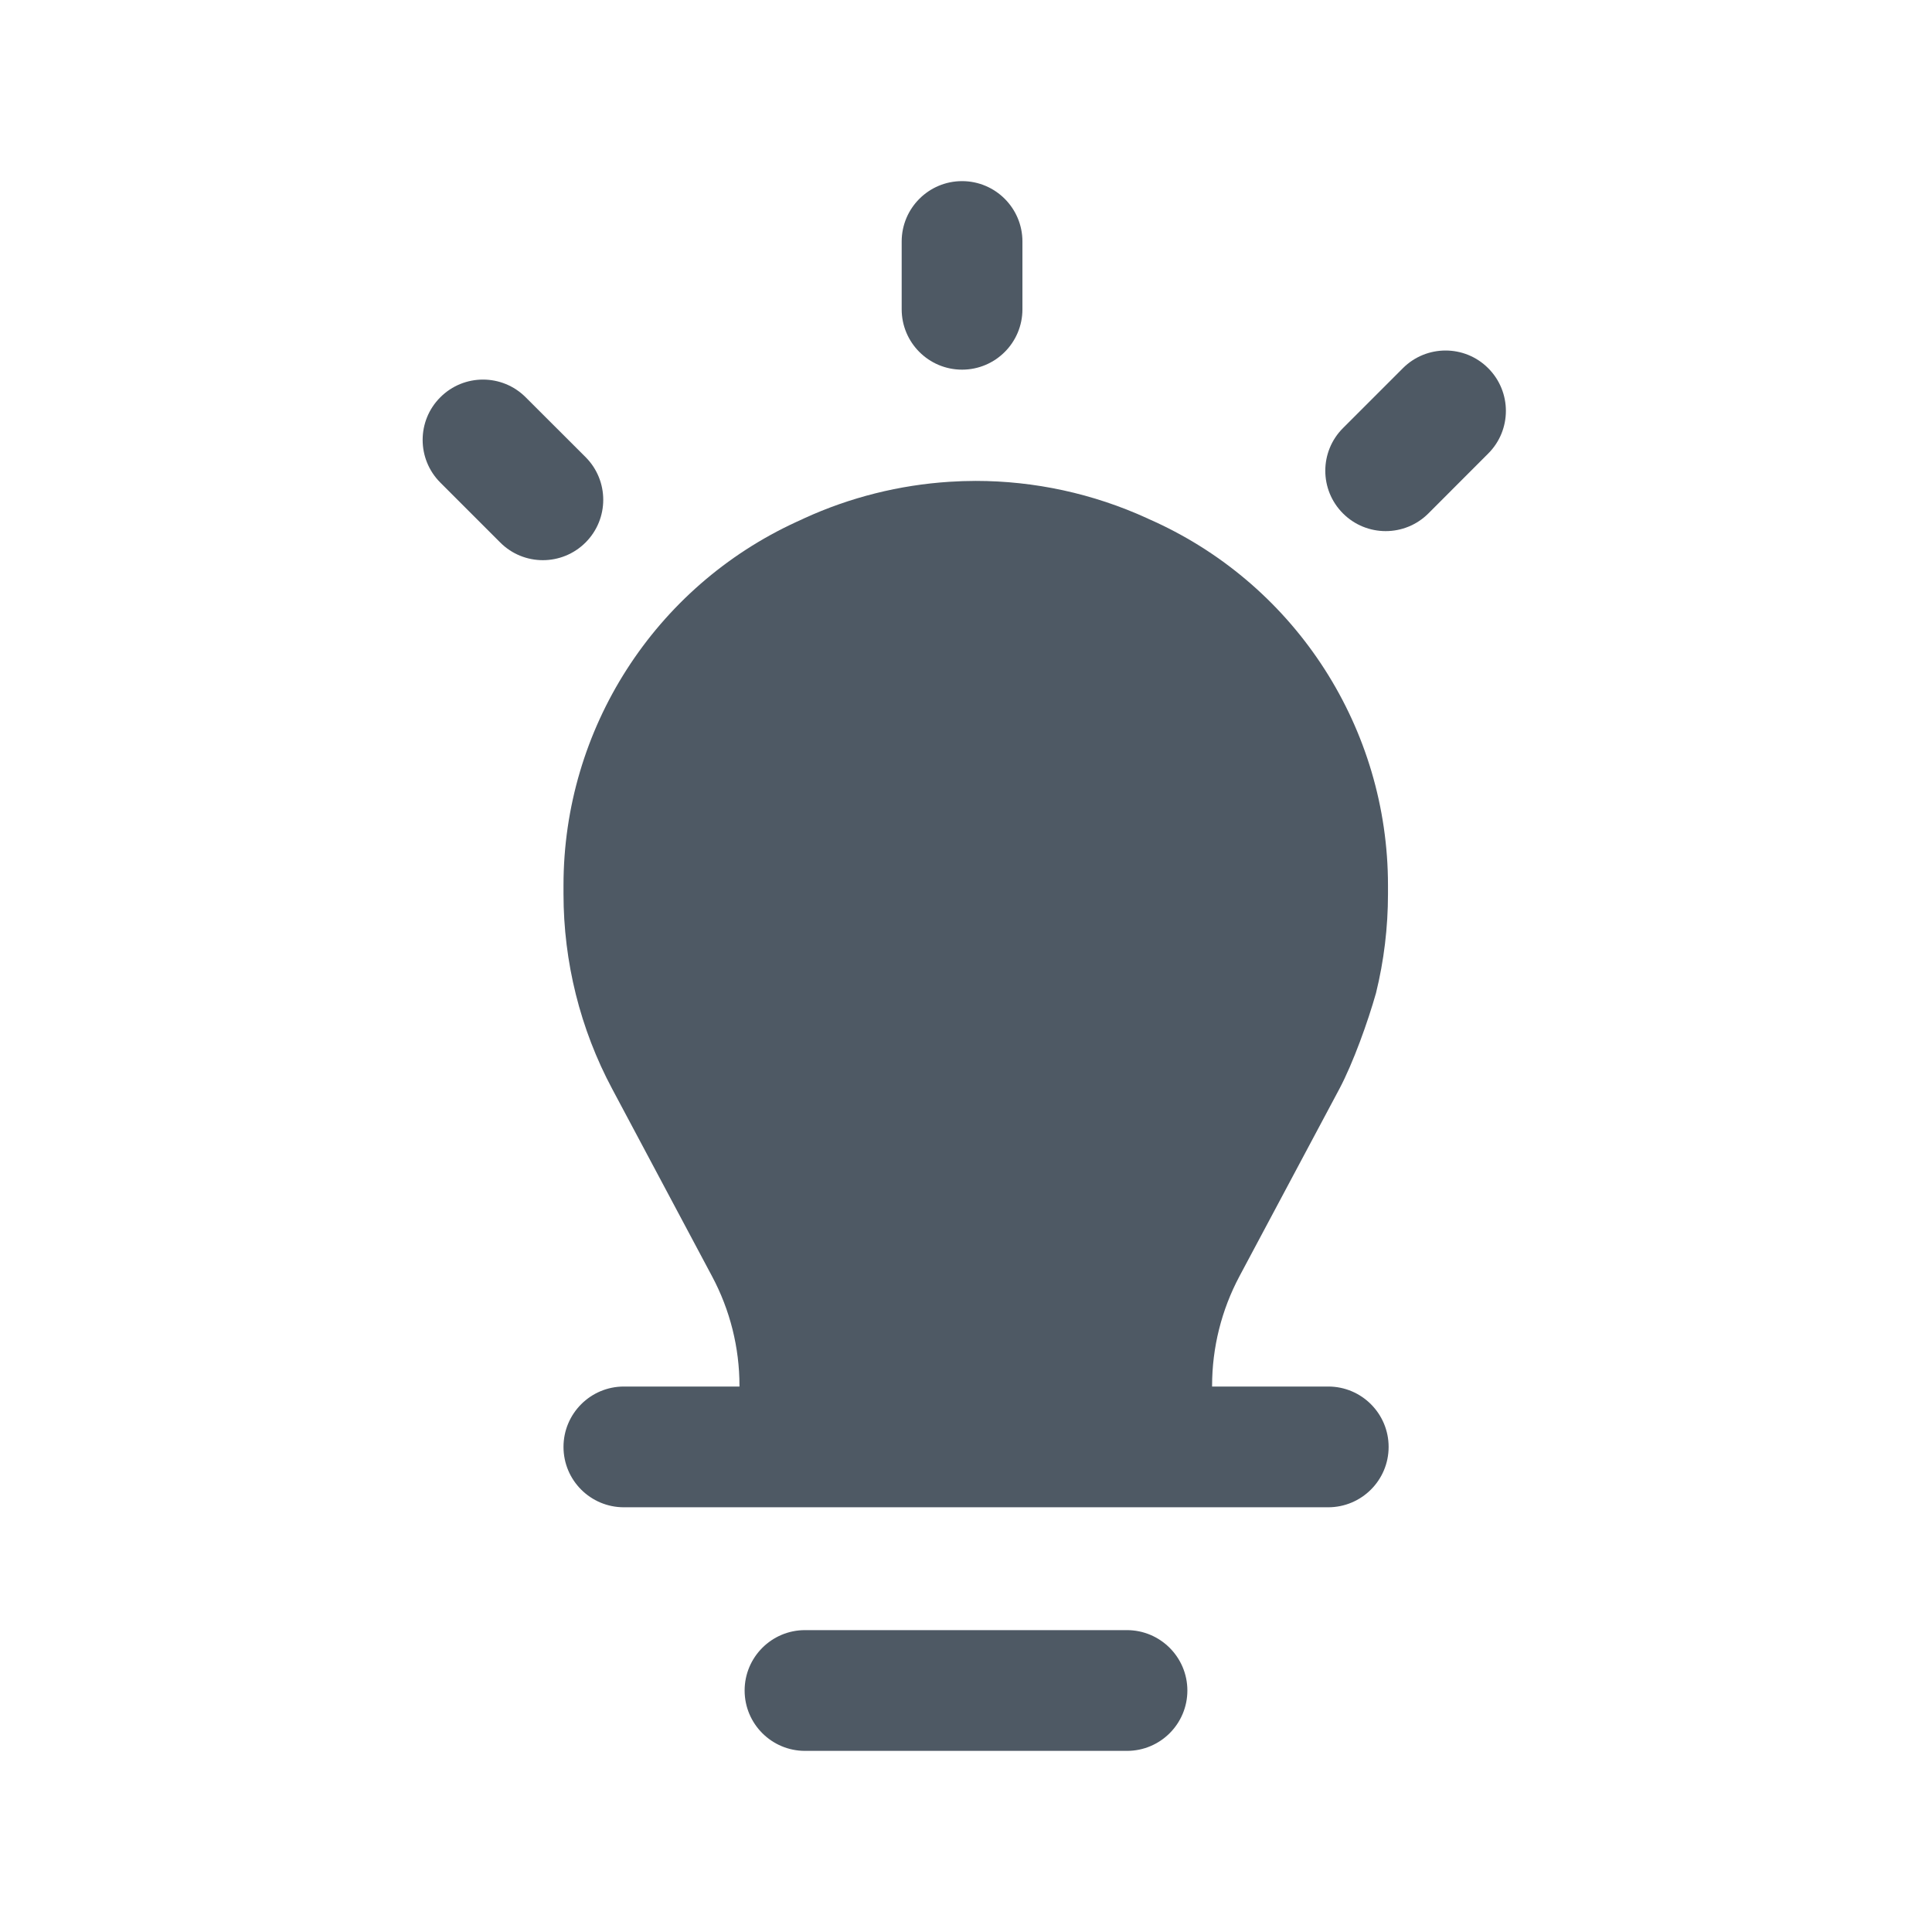
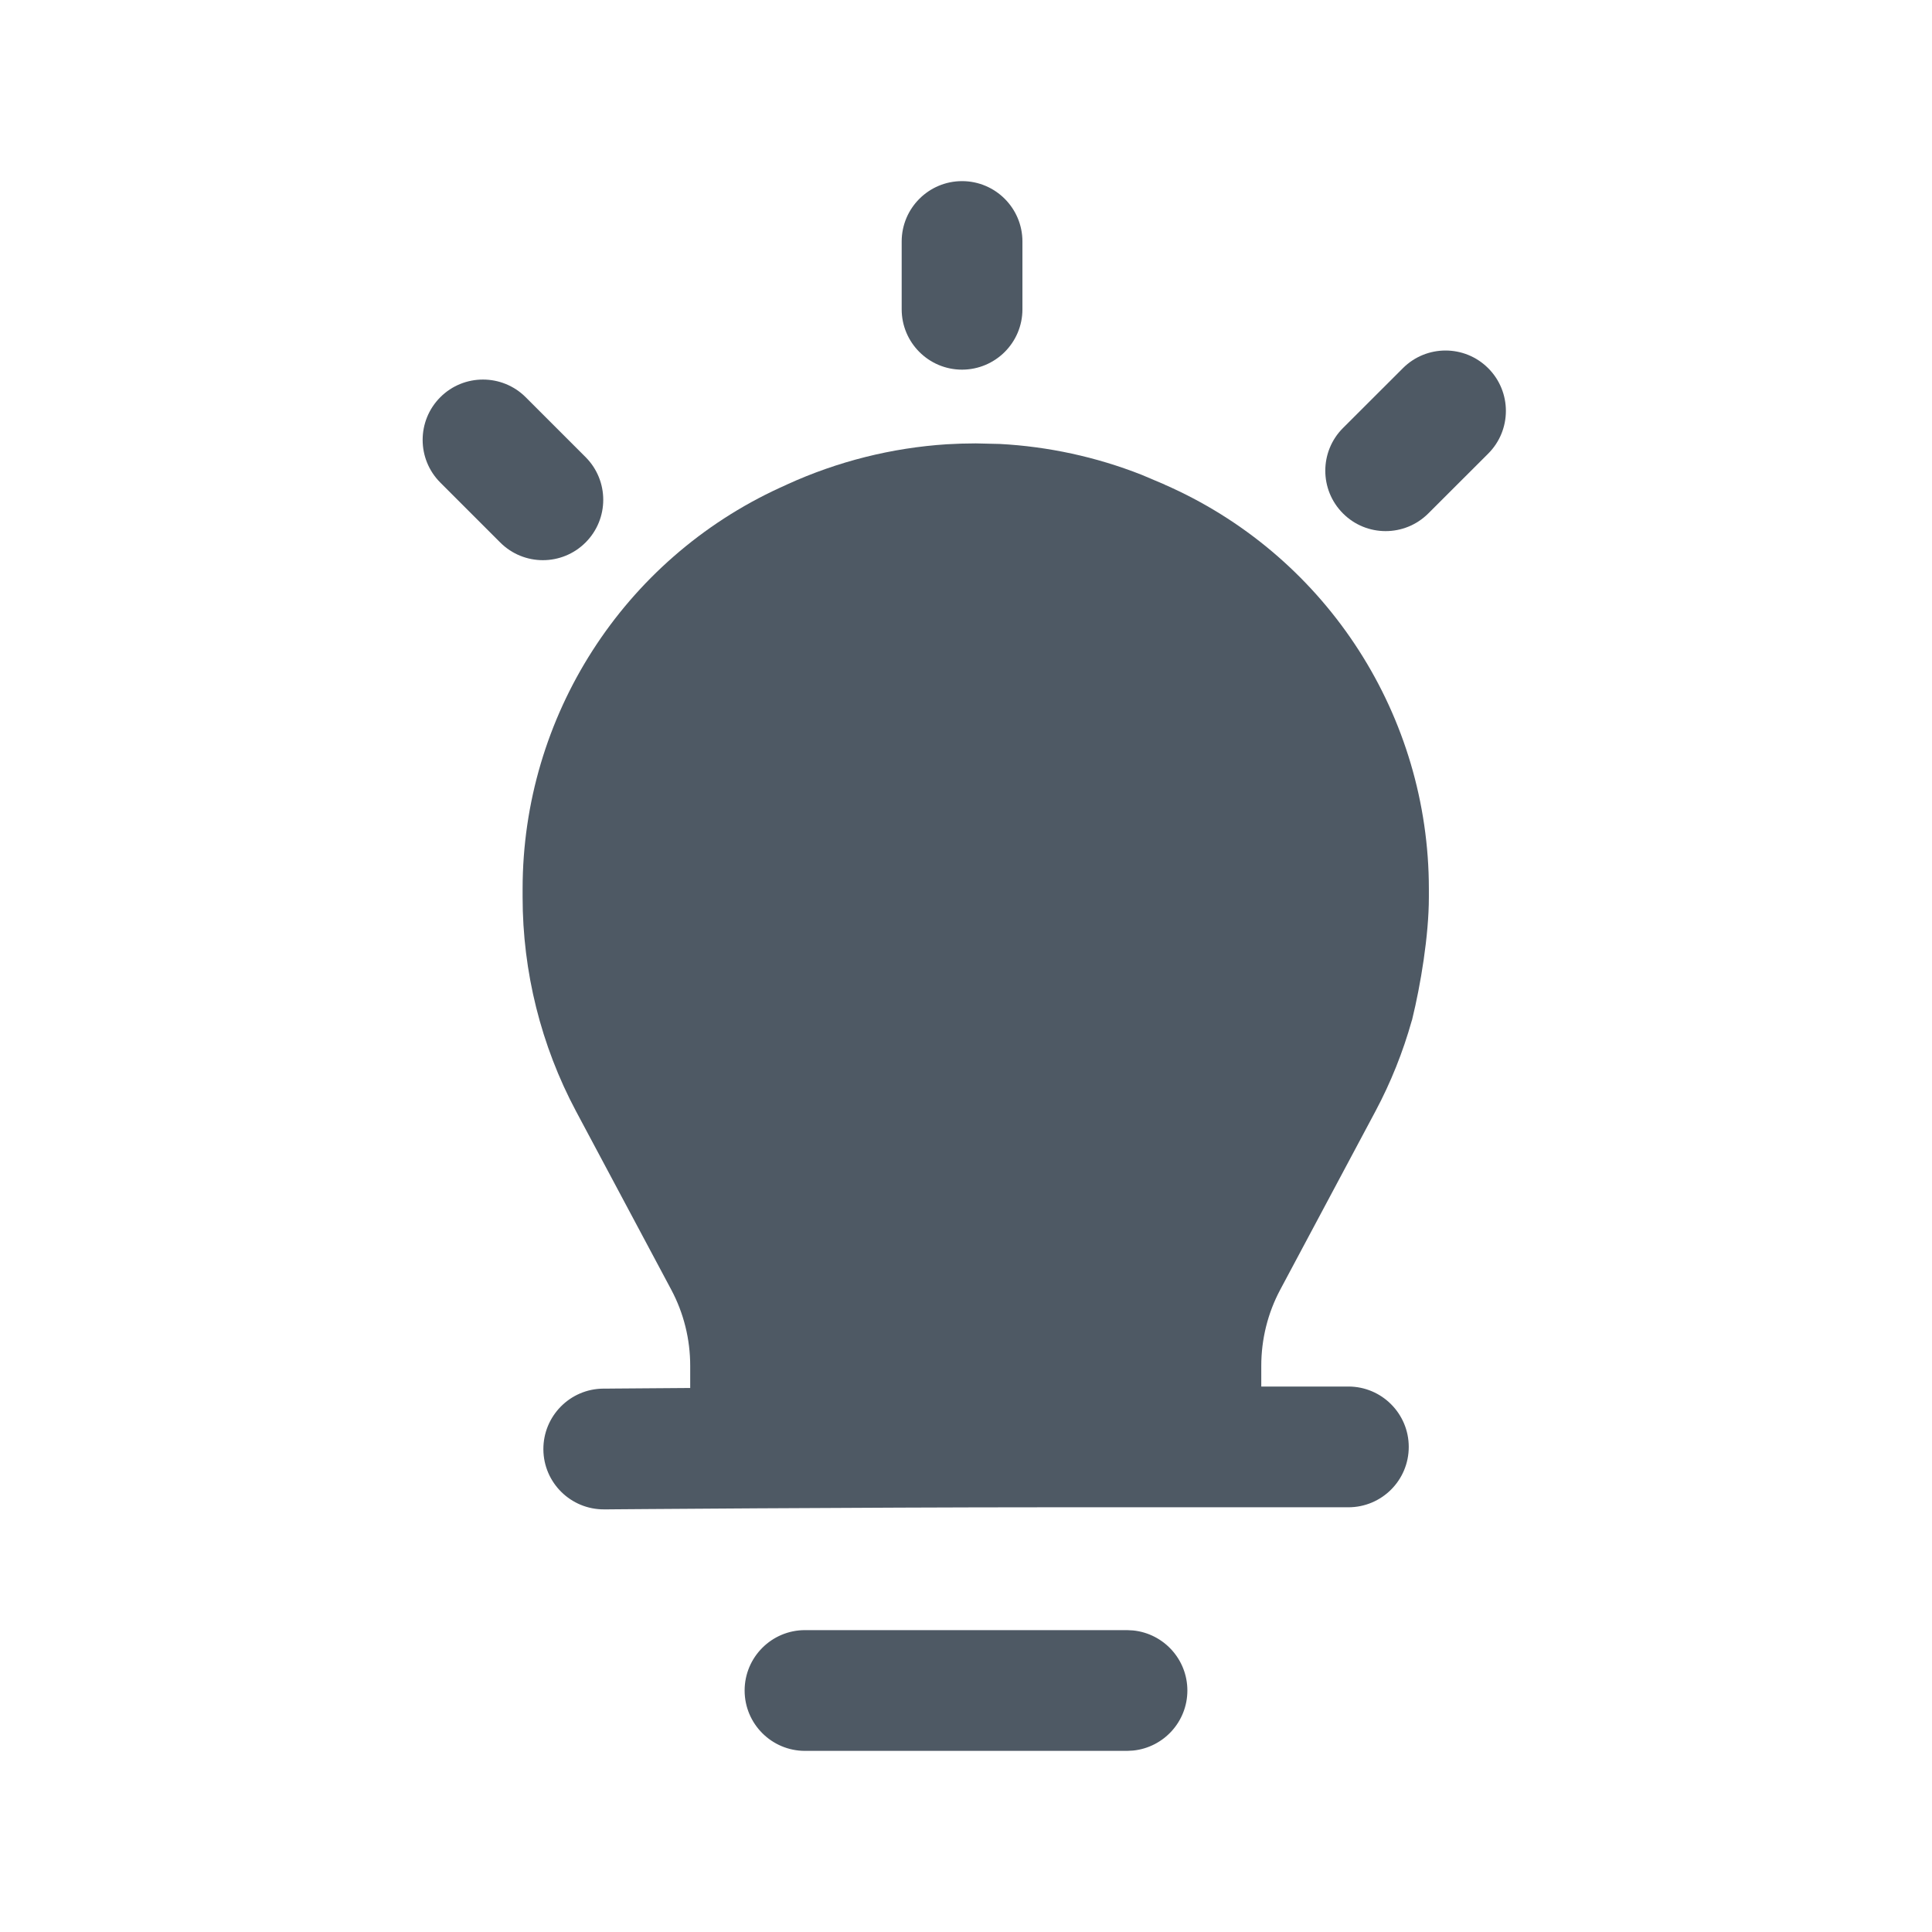
<svg xmlns="http://www.w3.org/2000/svg" width="24" height="24" viewBox="0 0 24 24" fill="none">
-   <path d="M11.951 4.592C11.537 4.592 11.201 4.256 11.201 3.842V3C11.201 2.586 11.537 2.25 11.951 2.25C12.365 2.25 12.701 2.586 12.701 3V3.842C12.701 4.256 12.365 4.592 11.951 4.592Z" fill="#4E5964" />
-   <path d="M7.274 6.739C6.981 7.032 6.506 7.032 6.214 6.739L5.47 5.995C5.177 5.702 5.177 5.227 5.47 4.935C5.763 4.642 6.237 4.642 6.53 4.935L7.274 5.678C7.567 5.971 7.567 6.446 7.274 6.739Z" fill="#4E5964" />
-   <path d="M9.25 21C9.25 20.586 9.586 20.25 10 20.25H13.999C14.413 20.25 14.75 20.586 14.75 21C14.75 21.414 14.414 21.75 14 21.75H10C9.586 21.75 9.25 21.414 9.25 21Z" fill="#4E5964" />
-   <path d="M7 17.974C7 17.56 7.336 17.224 7.75 17.224H9.186V17.215C9.186 16.74 9.069 16.273 8.845 15.854L7.605 13.527C7.207 12.782 7 11.948 7 11.105C7 11.086 7 11.066 7 11.047L7 10.997C7 9.055 8.132 7.291 9.898 6.481L9.973 6.447L9.987 6.44C10.563 6.176 11.175 6.025 11.793 5.985C11.902 5.978 12.011 5.974 12.121 5.974C12.849 5.974 13.578 6.13 14.255 6.44L14.269 6.447L14.345 6.481C16.11 7.291 17.242 9.055 17.242 10.997L17.242 11.047C17.242 11.066 17.242 11.086 17.242 11.105C17.242 11.521 17.192 11.935 17.093 12.337C16.993 12.69 16.811 13.201 16.638 13.527L15.397 15.854C15.174 16.273 15.057 16.74 15.057 17.215V17.224H16.5C16.914 17.224 17.25 17.56 17.25 17.974C17.25 18.389 16.913 18.724 16.499 18.724H7.75C7.336 18.724 7 18.389 7 17.974Z" fill="#4E5964" />
-   <path d="M18.487 4.574C18.78 4.867 18.78 5.342 18.487 5.634L17.744 6.378C17.451 6.671 16.976 6.671 16.683 6.378C16.39 6.085 16.39 5.611 16.683 5.318L17.427 4.574C17.72 4.281 18.195 4.281 18.487 4.574Z" fill="#4E5964" />
+   <path d="M14.077 20.254C14.455 20.293 14.75 20.612 14.75 21C14.75 21.388 14.455 21.707 14.077 21.746L14 21.75H10C9.586 21.75 9.25 21.414 9.25 21C9.25 20.586 9.586 20.25 10 20.25H14L14.077 20.254Z" fill="#4E5964" />
+   <path d="M12.421 5.515C13.02 5.547 13.616 5.675 14.184 5.899L14.467 6.019L14.468 6.02L14.478 6.026L14.479 6.025L14.552 6.058C16.5 6.951 17.75 8.899 17.75 11.043V11.145C17.75 11.623 17.646 12.241 17.544 12.657L17.541 12.67L17.537 12.681C17.428 13.069 17.277 13.447 17.086 13.805L15.903 16.022C15.748 16.313 15.668 16.637 15.668 16.967V17.224H16.75C17.164 17.224 17.5 17.56 17.5 17.974C17.5 18.389 17.164 18.724 16.75 18.724H12.996C11.867 18.724 10.494 18.731 9.403 18.737C8.858 18.74 8.384 18.744 8.046 18.746C7.877 18.747 7.742 18.748 7.649 18.749C7.603 18.749 7.567 18.75 7.543 18.75H7.506C7.092 18.753 6.753 18.42 6.75 18.006C6.747 17.592 7.08 17.253 7.494 17.25H7.531C7.555 17.25 7.591 17.249 7.638 17.249C7.73 17.248 7.866 17.247 8.035 17.246C8.189 17.245 8.371 17.243 8.574 17.242V16.967C8.574 16.637 8.494 16.313 8.339 16.022L7.156 13.805C6.72 12.987 6.492 12.071 6.492 11.145V11.043C6.492 8.899 7.742 6.952 9.69 6.058L9.763 6.025L9.774 6.02L9.775 6.019C10.408 5.73 11.081 5.563 11.76 5.519C11.88 5.512 12.001 5.508 12.121 5.508L12.421 5.515Z" fill="#4E5964" />
+   <path d="M5.47 4.934C5.762 4.642 6.237 4.642 6.53 4.934L7.274 5.678C7.567 5.971 7.567 6.446 7.274 6.739C6.981 7.032 6.507 7.032 6.214 6.739L5.47 5.995C5.177 5.702 5.177 5.227 5.47 4.934Z" fill="#4E5964" />
+   <path d="M17.427 4.574C17.72 4.281 18.194 4.281 18.487 4.574C18.78 4.867 18.78 5.342 18.487 5.635L17.743 6.378C17.45 6.671 16.975 6.671 16.683 6.378C16.39 6.085 16.39 5.61 16.683 5.317L17.427 4.574Z" fill="#4E5964" />
+   <path d="M11.951 2.25C12.365 2.25 12.701 2.586 12.701 3V3.842C12.701 4.256 12.365 4.591 11.951 4.592C11.537 4.592 11.201 4.256 11.201 3.842V3C11.201 2.586 11.537 2.25 11.951 2.25Z" fill="#4E5964" />
</svg>
